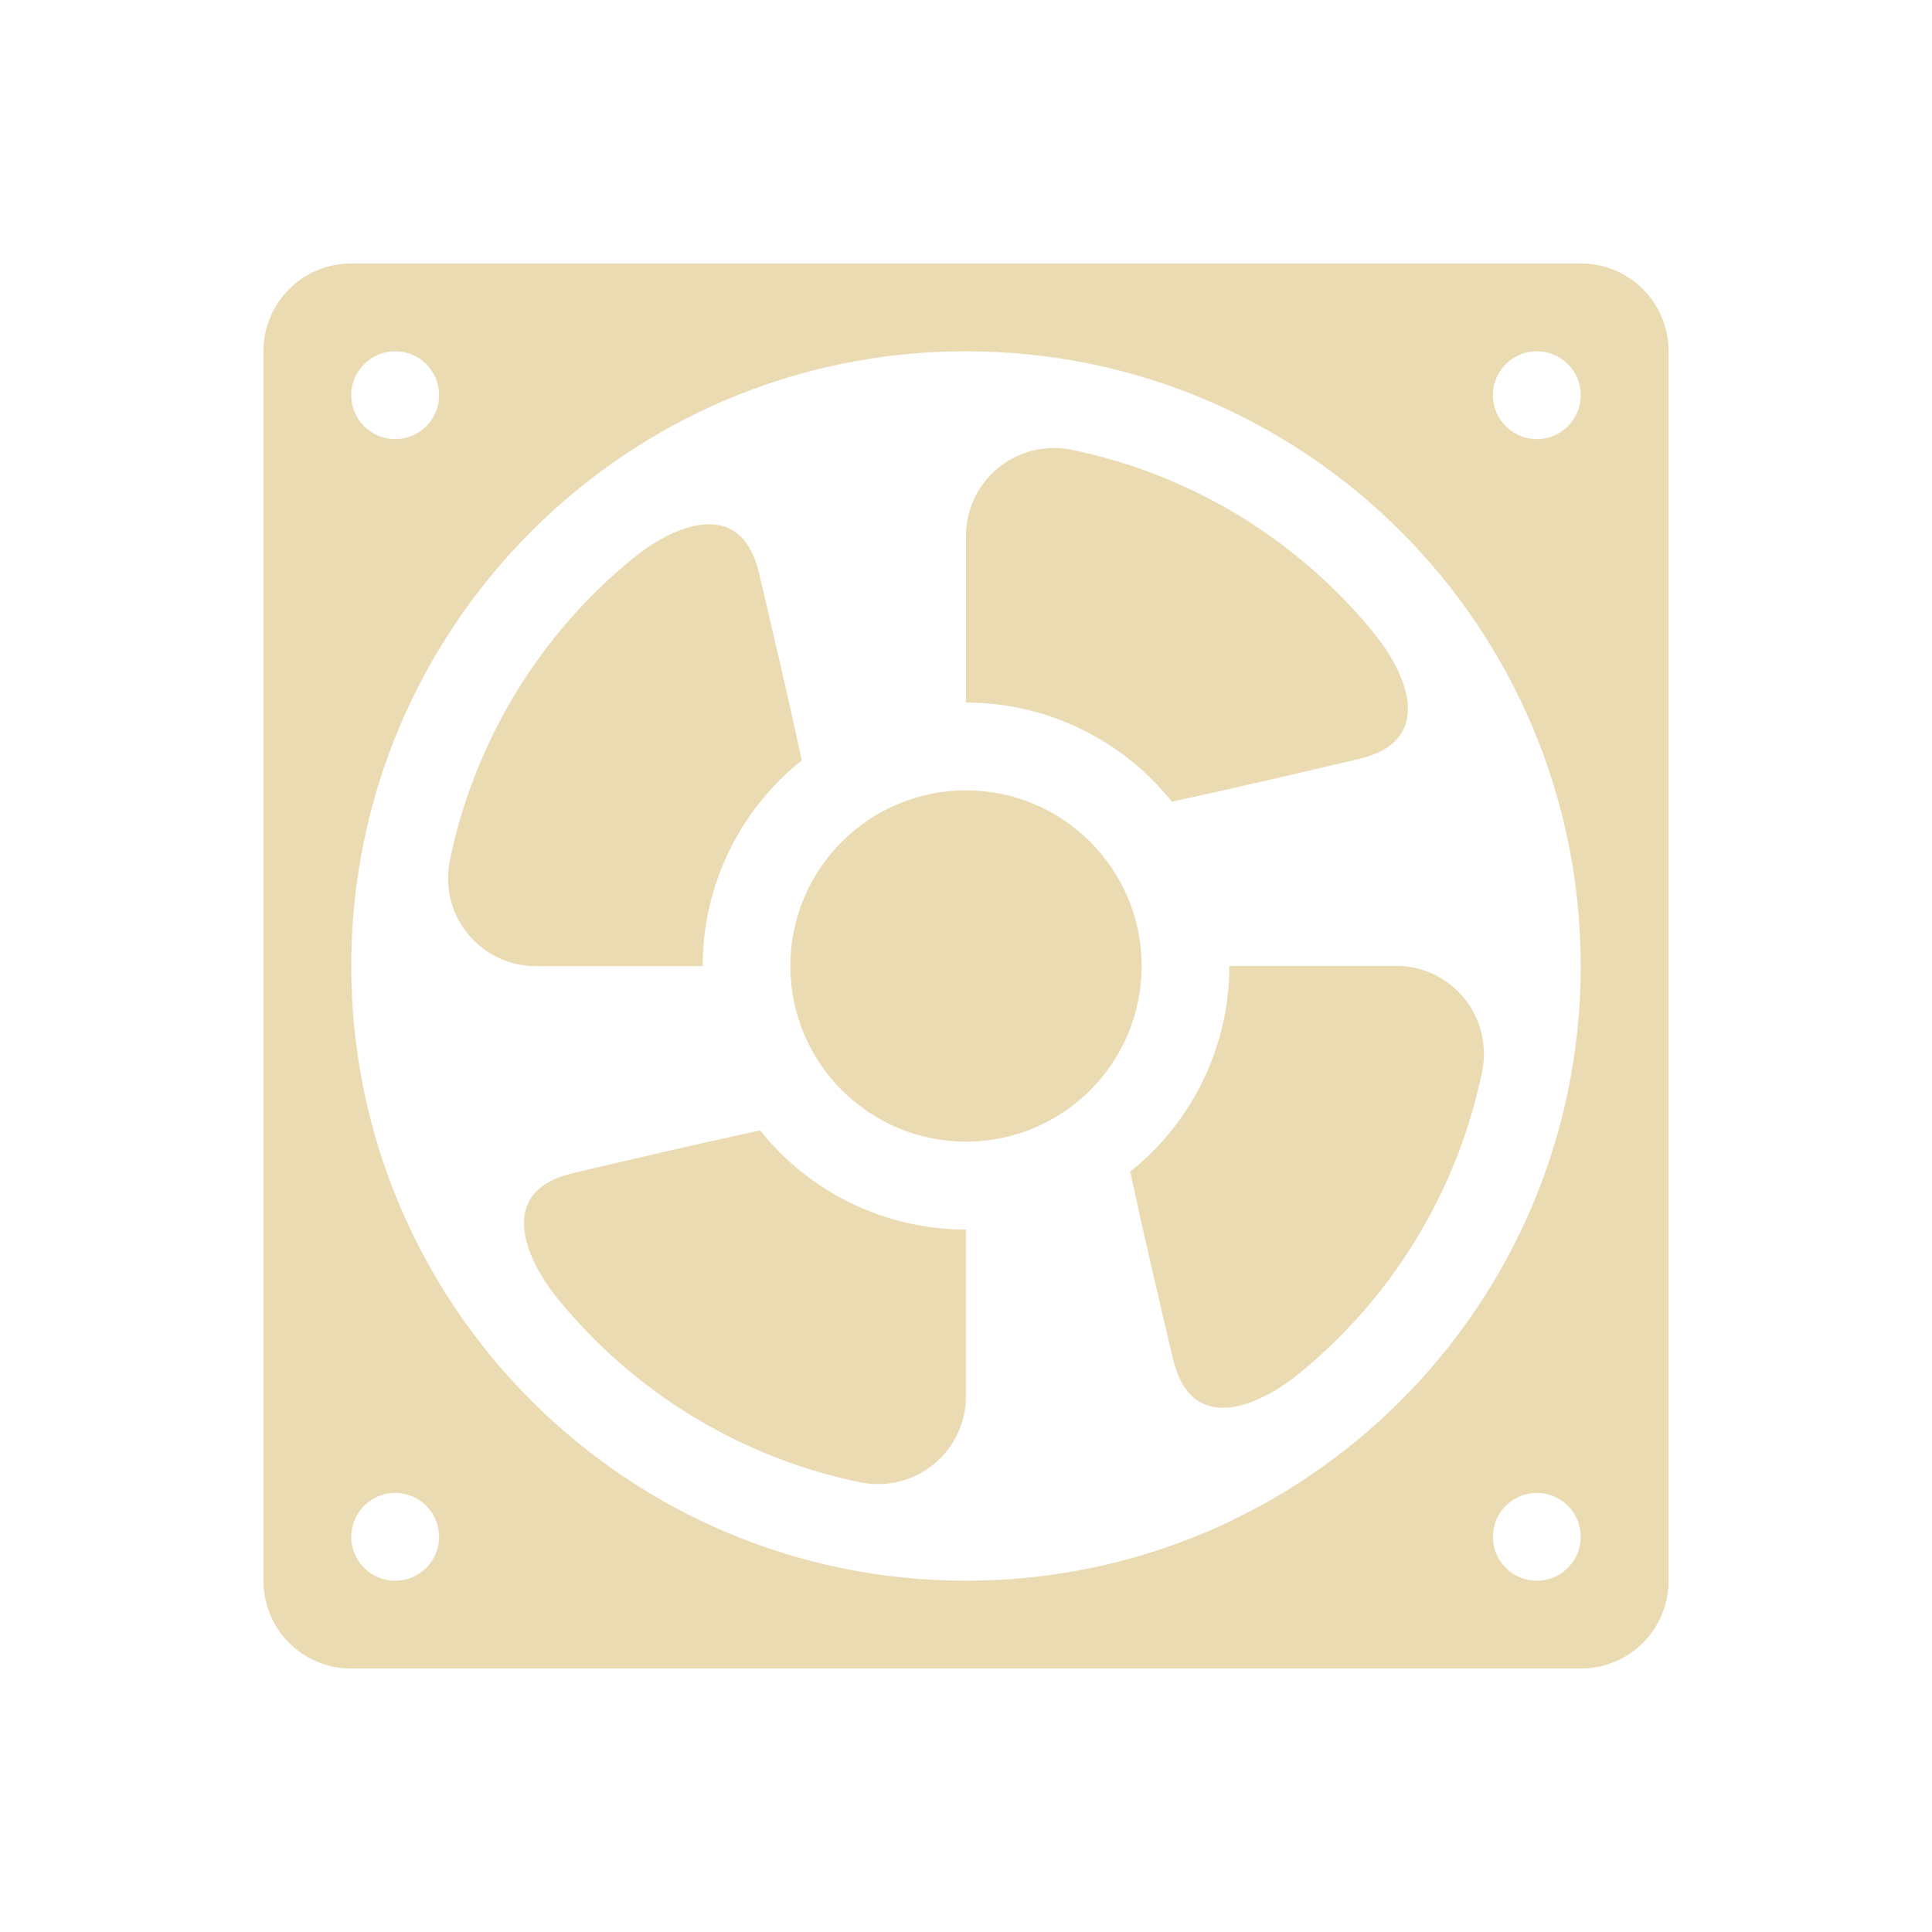
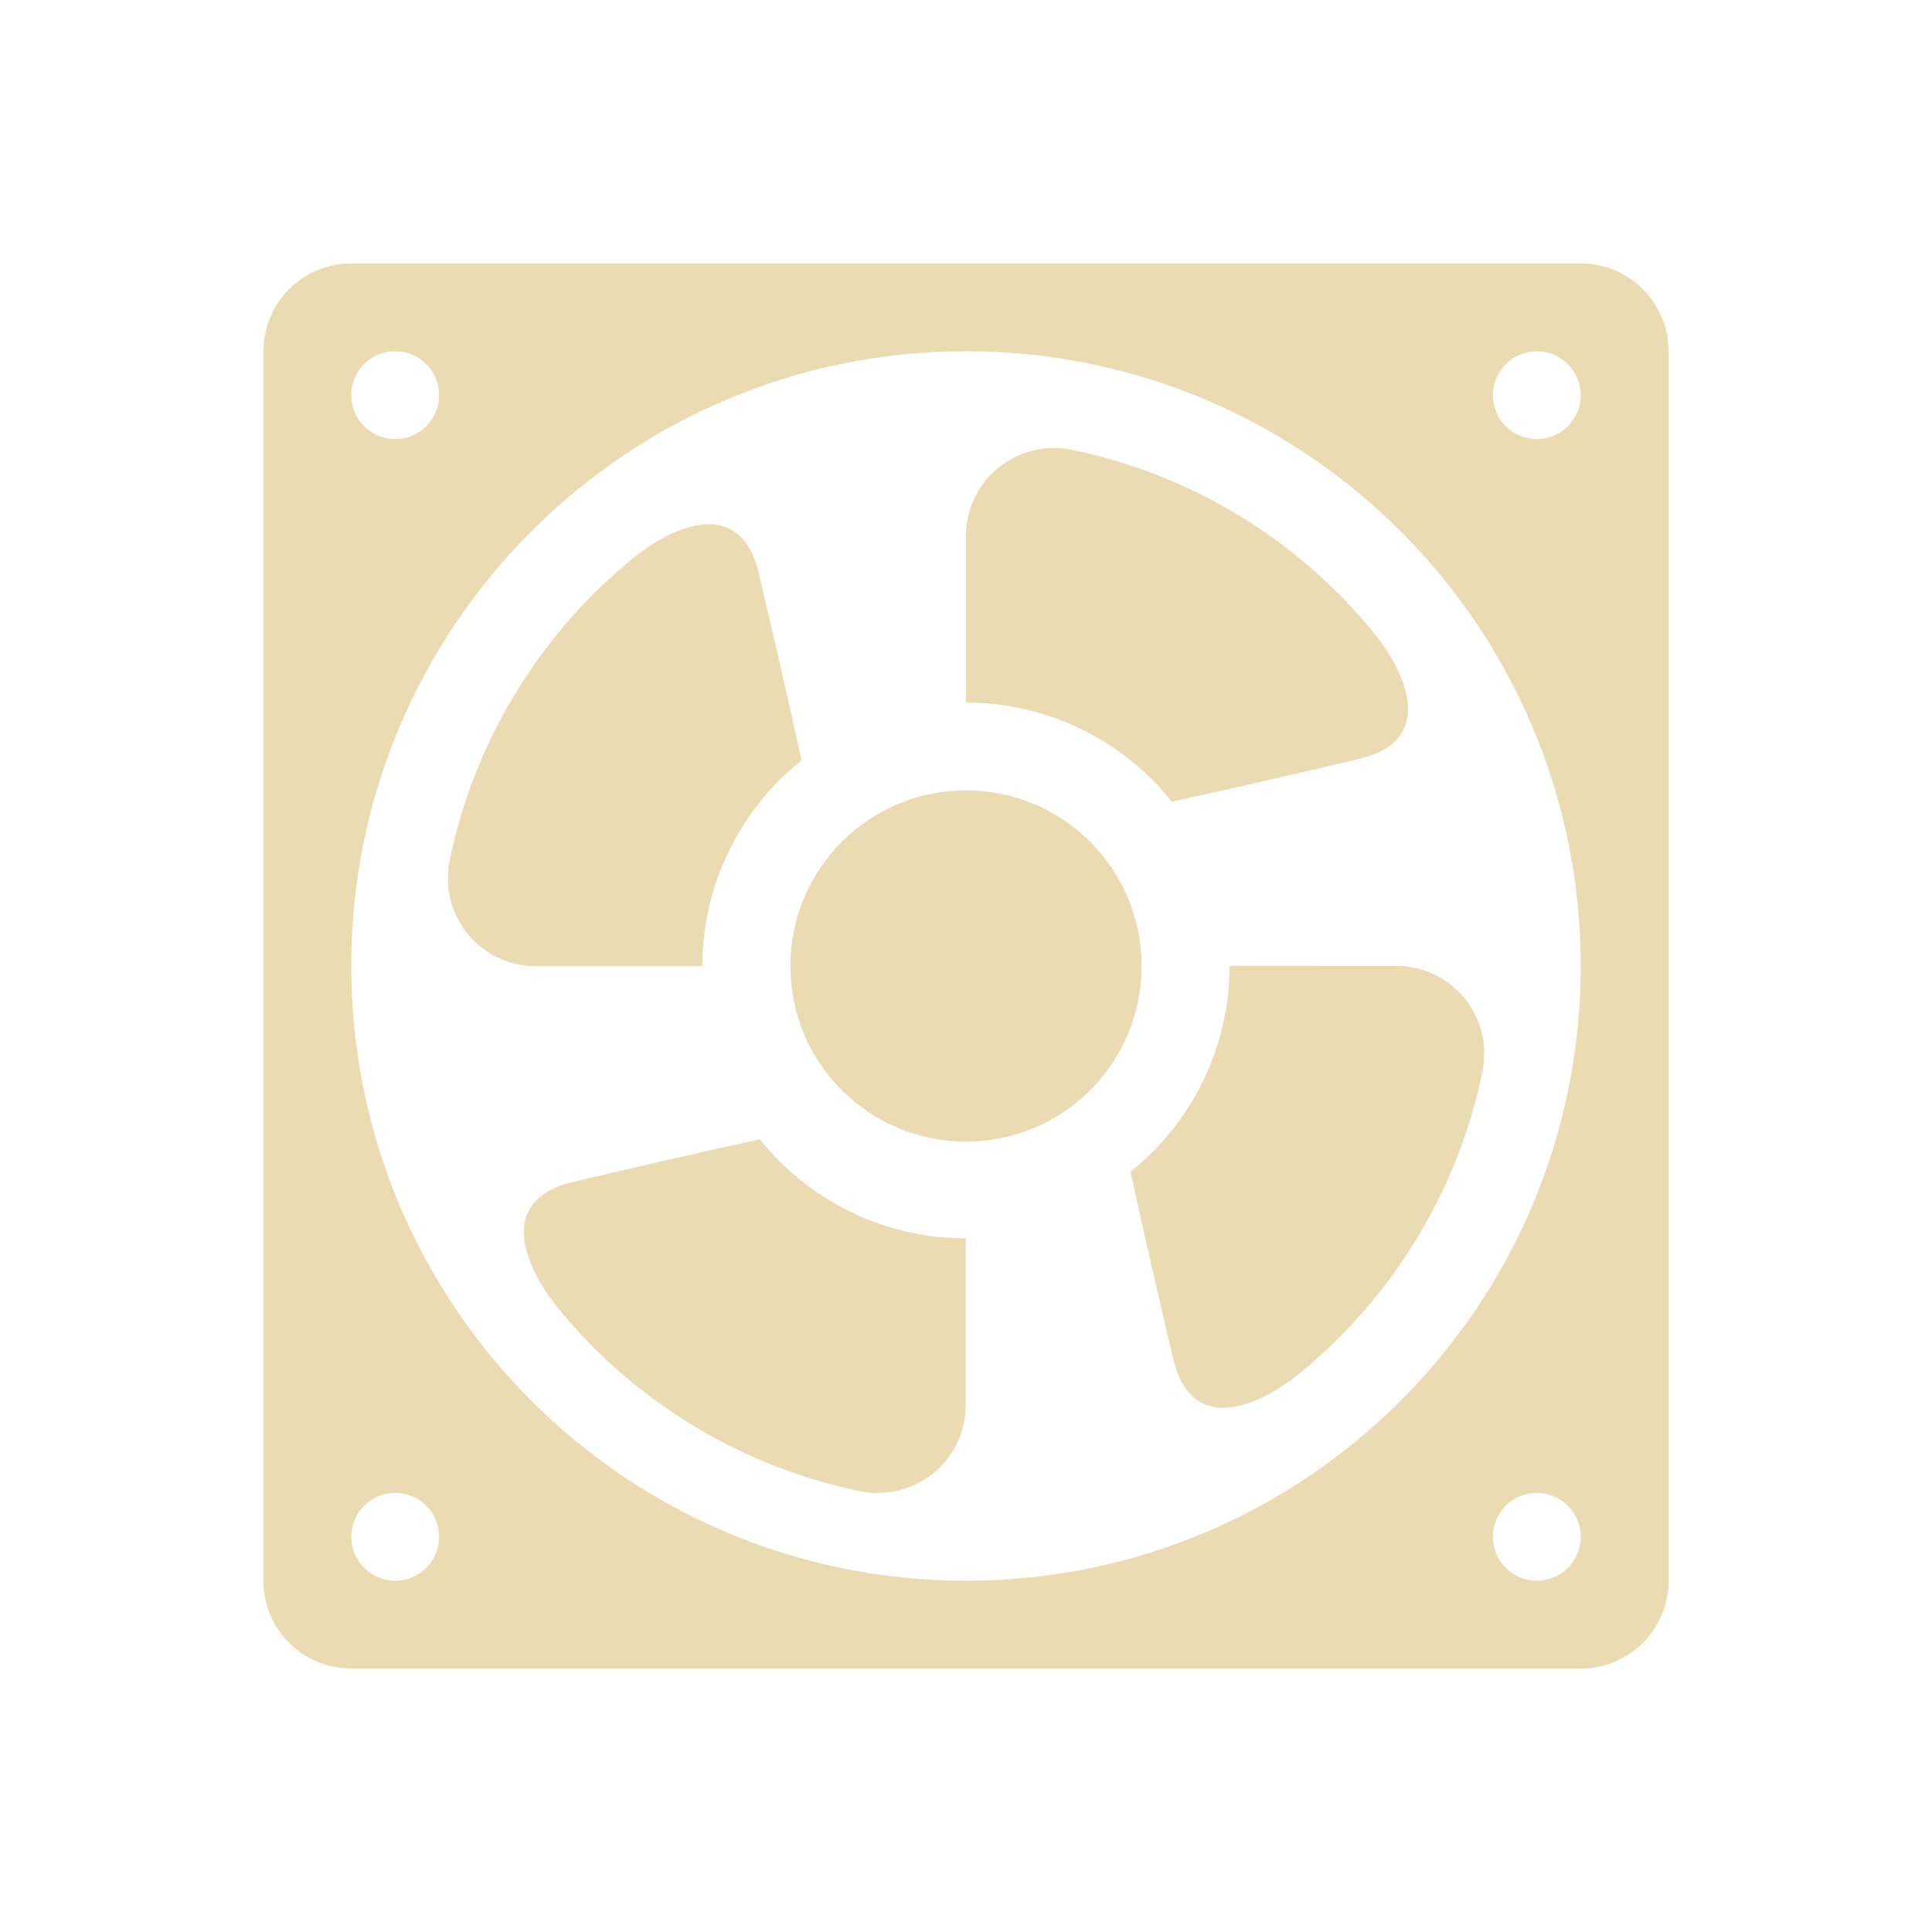
<svg xmlns="http://www.w3.org/2000/svg" width="22" height="22" version="1.1">
  <defs>
-     <style id="current-color-scheme" type="text/css">
-    .ColorScheme-Text { color:#ebdbb2; } .ColorScheme-Highlight { color:#458588; }
-   </style>
+     <style id="current-color-scheme" type="text/css">.ColorScheme-Text { color:#ebdbb2; } .ColorScheme-Highlight { color:#458588; } .ColorScheme-NeutralText { color:#fe8019; } .ColorScheme-PositiveText { color:#689d6a; } .ColorScheme-NegativeText { color:#fb4934; }</style>
  </defs>
-   <g transform="translate(3,-1030.4)">
-     <path style="fill:currentColor" class="ColorScheme-Text" d="m1 3c-0.554 0-1 0.446-1 1v14c0 0.554 0.446 1 1 1h14c0.554 0 1-0.446 1-1v-14c0-0.554-0.446-1-1-1h-14zm0.5 1a0.5 0.5 0 0 1 0.5 0.5 0.5 0.5 0 0 1 -0.5 0.5 0.5 0.5 0 0 1 -0.5 -0.5 0.5 0.5 0 0 1 0.5 -0.5zm6.5 0a7 7 0 0 1 7 7 7 7 0 0 1 -7 7 7 7 0 0 1 -7 -7 7 7 0 0 1 7 -7zm6.5 0a0.5 0.5 0 0 1 0.5 0.5 0.5 0.5 0 0 1 -0.5 0.5 0.5 0.5 0 0 1 -0.5 -0.5 0.5 0.5 0 0 1 0.5 -0.5zm-13 13a0.5 0.5 0 0 1 0.5 0.5 0.5 0.5 0 0 1 -0.5 0.5 0.5 0.5 0 0 1 -0.5 -0.5 0.5 0.5 0 0 1 0.5 -0.5zm13 0a0.5 0.5 0 0 1 0.5 0.5 0.5 0.5 0 0 1 -0.5 0.5 0.5 0.5 0 0 1 -0.5 -0.5 0.5 0.5 0 0 1 0.5 -0.5z" transform="translate(0,1030.4)" />
-     <circle style="fill:currentColor" class="ColorScheme-Text" cx="8" cy="1041.4" r="2" />
-     <path style="fill:currentColor" class="ColorScheme-Text" d="m9.002 5.102c-0.553-0.001-1.002 0.447-1.002 1v1.898a3 3 0 0 1 2.344 1.129c0.789-0.171 1.455-0.328 2.129-0.486 0.894-0.211 0.533-0.99 0.175-1.43-0.873-1.074-2.091-1.813-3.447-2.092-0.066-0.013-0.132-0.02-0.199-0.02z" transform="translate(0,1030.4)" />
-     <path style="fill:currentColor" class="ColorScheme-Text" d="m13.897 1042.4c0.001-0.553-0.447-1.002-1-1.002h-1.898a3 3 0 0 1 -1.129 2.344c0.17 0.789 0.328 1.455 0.486 2.129 0.211 0.894 0.989 0.533 1.43 0.176 1.074-0.874 1.813-2.091 2.092-3.447 0.013-0.066 0.02-0.132 0.02-0.199z" />
-     <path style="fill:currentColor" class="ColorScheme-Text" d="m6.997 1047.3c0.553 0.001 1.002-0.447 1.002-1v-1.899a3 3 0 0 1 -2.344 -1.129c-0.789 0.171-1.455 0.328-2.129 0.486-0.894 0.211-0.533 0.99-0.176 1.43 0.874 1.074 2.091 1.813 3.447 2.092 0.066 0.013 0.132 0.02 0.199 0.02z" />
-     <path style="fill:currentColor" class="ColorScheme-Text" d="m2.102 1040.4c-0.001 0.553 0.447 1.002 1 1.002h1.899a3 3 0 0 1 1.129 -2.344c-0.171-0.789-0.328-1.455-0.486-2.129-0.211-0.894-0.99-0.533-1.43-0.176-1.074 0.874-1.813 2.091-2.092 3.447-0.013 0.066-0.02 0.132-0.02 0.199z" />
-   </g>
+   <path class="ColorScheme-Text" d="m4 3c-0.554 0-1 0.446-1 1v14c0 0.554 0.446 1 1 1h14c0.554 0 1-0.446 1-1v-14c0-0.554-0.446-1-1-1zm0.5 1c0.276 0 0.5 0.224 0.5 0.5s-0.224 0.5-0.5 0.5-0.5-0.224-0.5-0.5 0.224-0.5 0.5-0.5zm6.5 0c3.866 0 7 3.134 7 7s-3.134 7-7 7-7-3.134-7-7 3.134-7 7-7zm6.5 0c0.276 0 0.5 0.224 0.5 0.5s-0.224 0.5-0.5 0.5-0.5-0.224-0.5-0.5 0.224-0.5 0.5-0.5zm-5.498 1.102c-0.553-0.001-1.002 0.447-1.002 1v1.898c0.912 3.79e-4 1.775 0.416 2.344 1.129 0.789-0.171 1.455-0.328 2.129-0.486 0.894-0.211 0.534-0.989 0.176-1.43-0.873-1.074-2.091-1.814-3.447-2.092-0.066-0.013-0.132-0.02-0.199-0.02zm-3.938 0.867c-0.289 0.003-0.618 0.195-0.852 0.385-1.074 0.874-1.814 2.092-2.092 3.447-0.013 0.066-0.02 0.132-0.02 0.199-1e-3 0.553 0.447 1.002 1 1.002h1.898c3.79e-4 -0.912 0.416-1.775 1.129-2.344-0.171-0.789-0.328-1.455-0.486-2.129-0.099-0.419-0.323-0.563-0.578-0.56zm2.936 3.031c-1.105 0-2 0.895-2 2s0.895 2 2 2 2-0.895 2-2-0.895-2-2-2zm3.002 1.998c-3.79e-4 0.912-0.416 1.775-1.129 2.344 0.171 0.789 0.328 1.455 0.486 2.129 0.211 0.894 0.989 0.533 1.43 0.176 1.074-0.874 1.814-2.092 2.092-3.447 0.013-0.066 0.02-0.132 0.02-0.199 1e-3 -0.553-0.447-1.002-1-1.002zm-5.348 1.975c-0.789 0.171-1.455 0.328-2.129 0.486-0.894 0.211-0.533 0.989-0.176 1.43 0.874 1.074 2.092 1.814 3.447 2.092 0.066 0.013 0.132 0.021 0.199 0.021v-0.002c0.553 1e-3 1.002-0.447 1.002-1v-1.898c-0.912-3.79e-4 -1.775-0.416-2.344-1.129zm-4.154 4.027c0.276 0 0.5 0.224 0.5 0.5s-0.224 0.5-0.5 0.5-0.5-0.224-0.5-0.5 0.224-0.5 0.5-0.5zm13 0c0.276 0 0.5 0.224 0.5 0.5s-0.224 0.5-0.5 0.5-0.5-0.224-0.5-0.5 0.224-0.5 0.5-0.5z" fill="currentColor" />
</svg>
